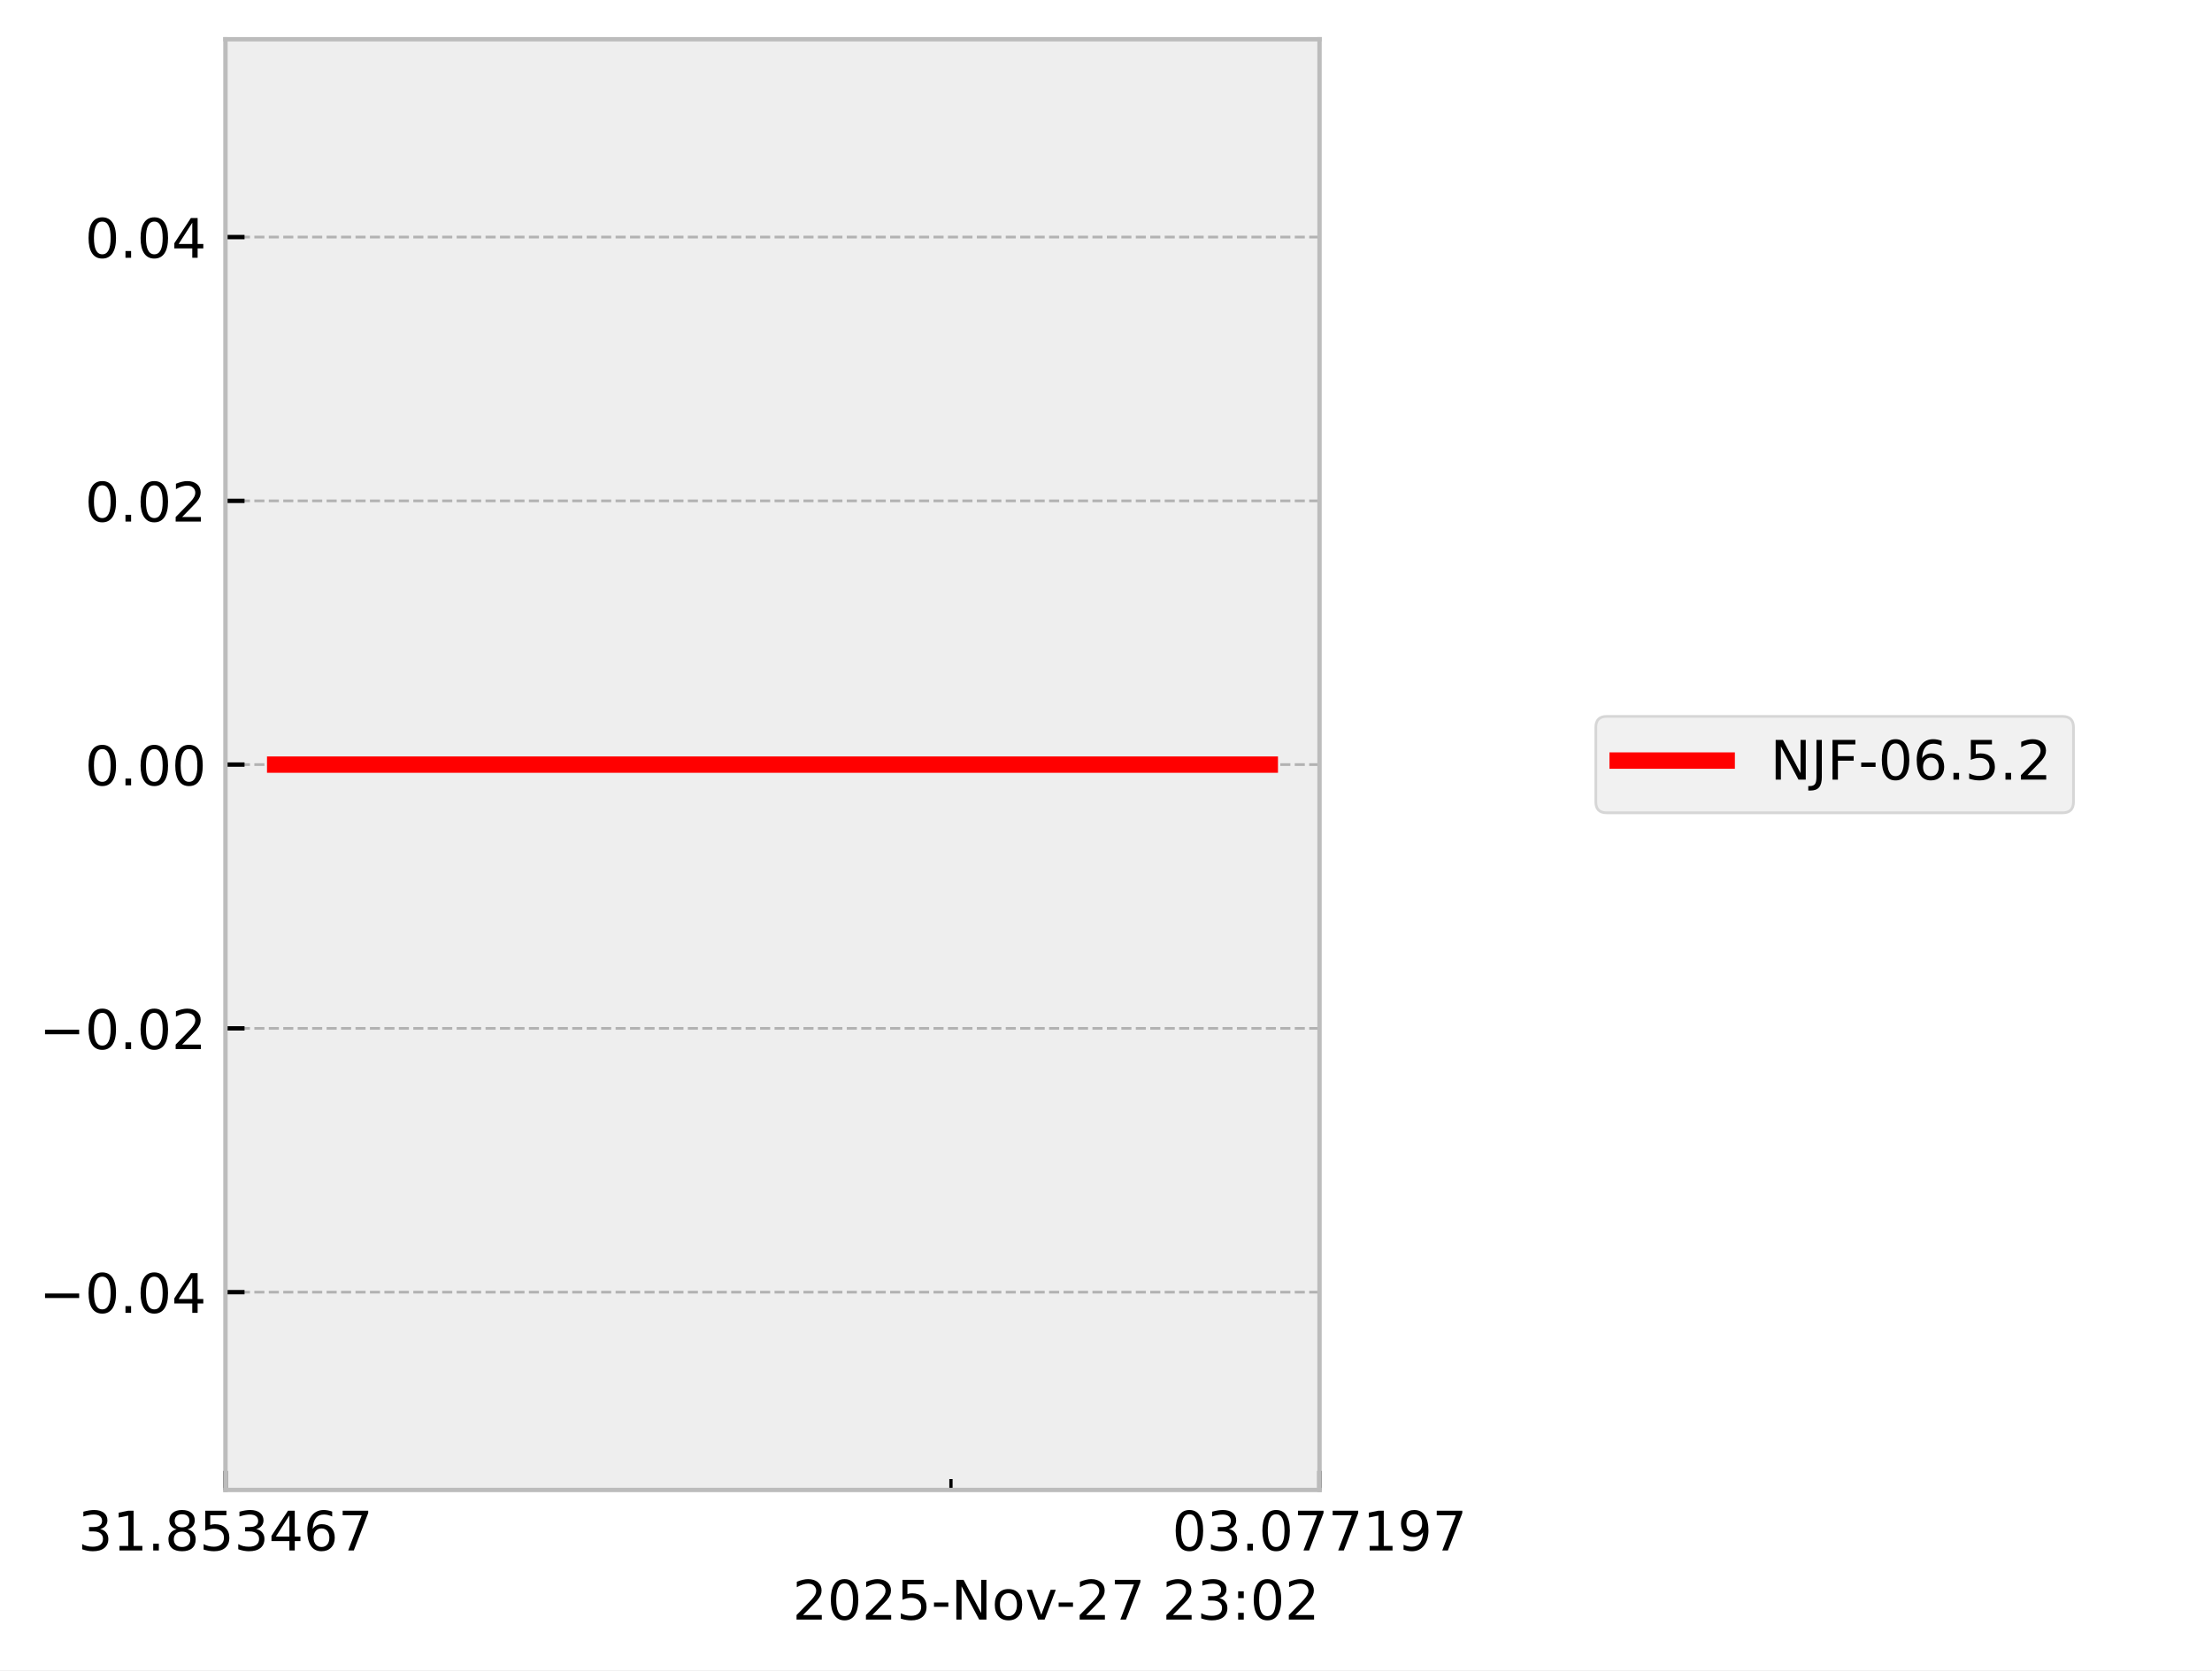
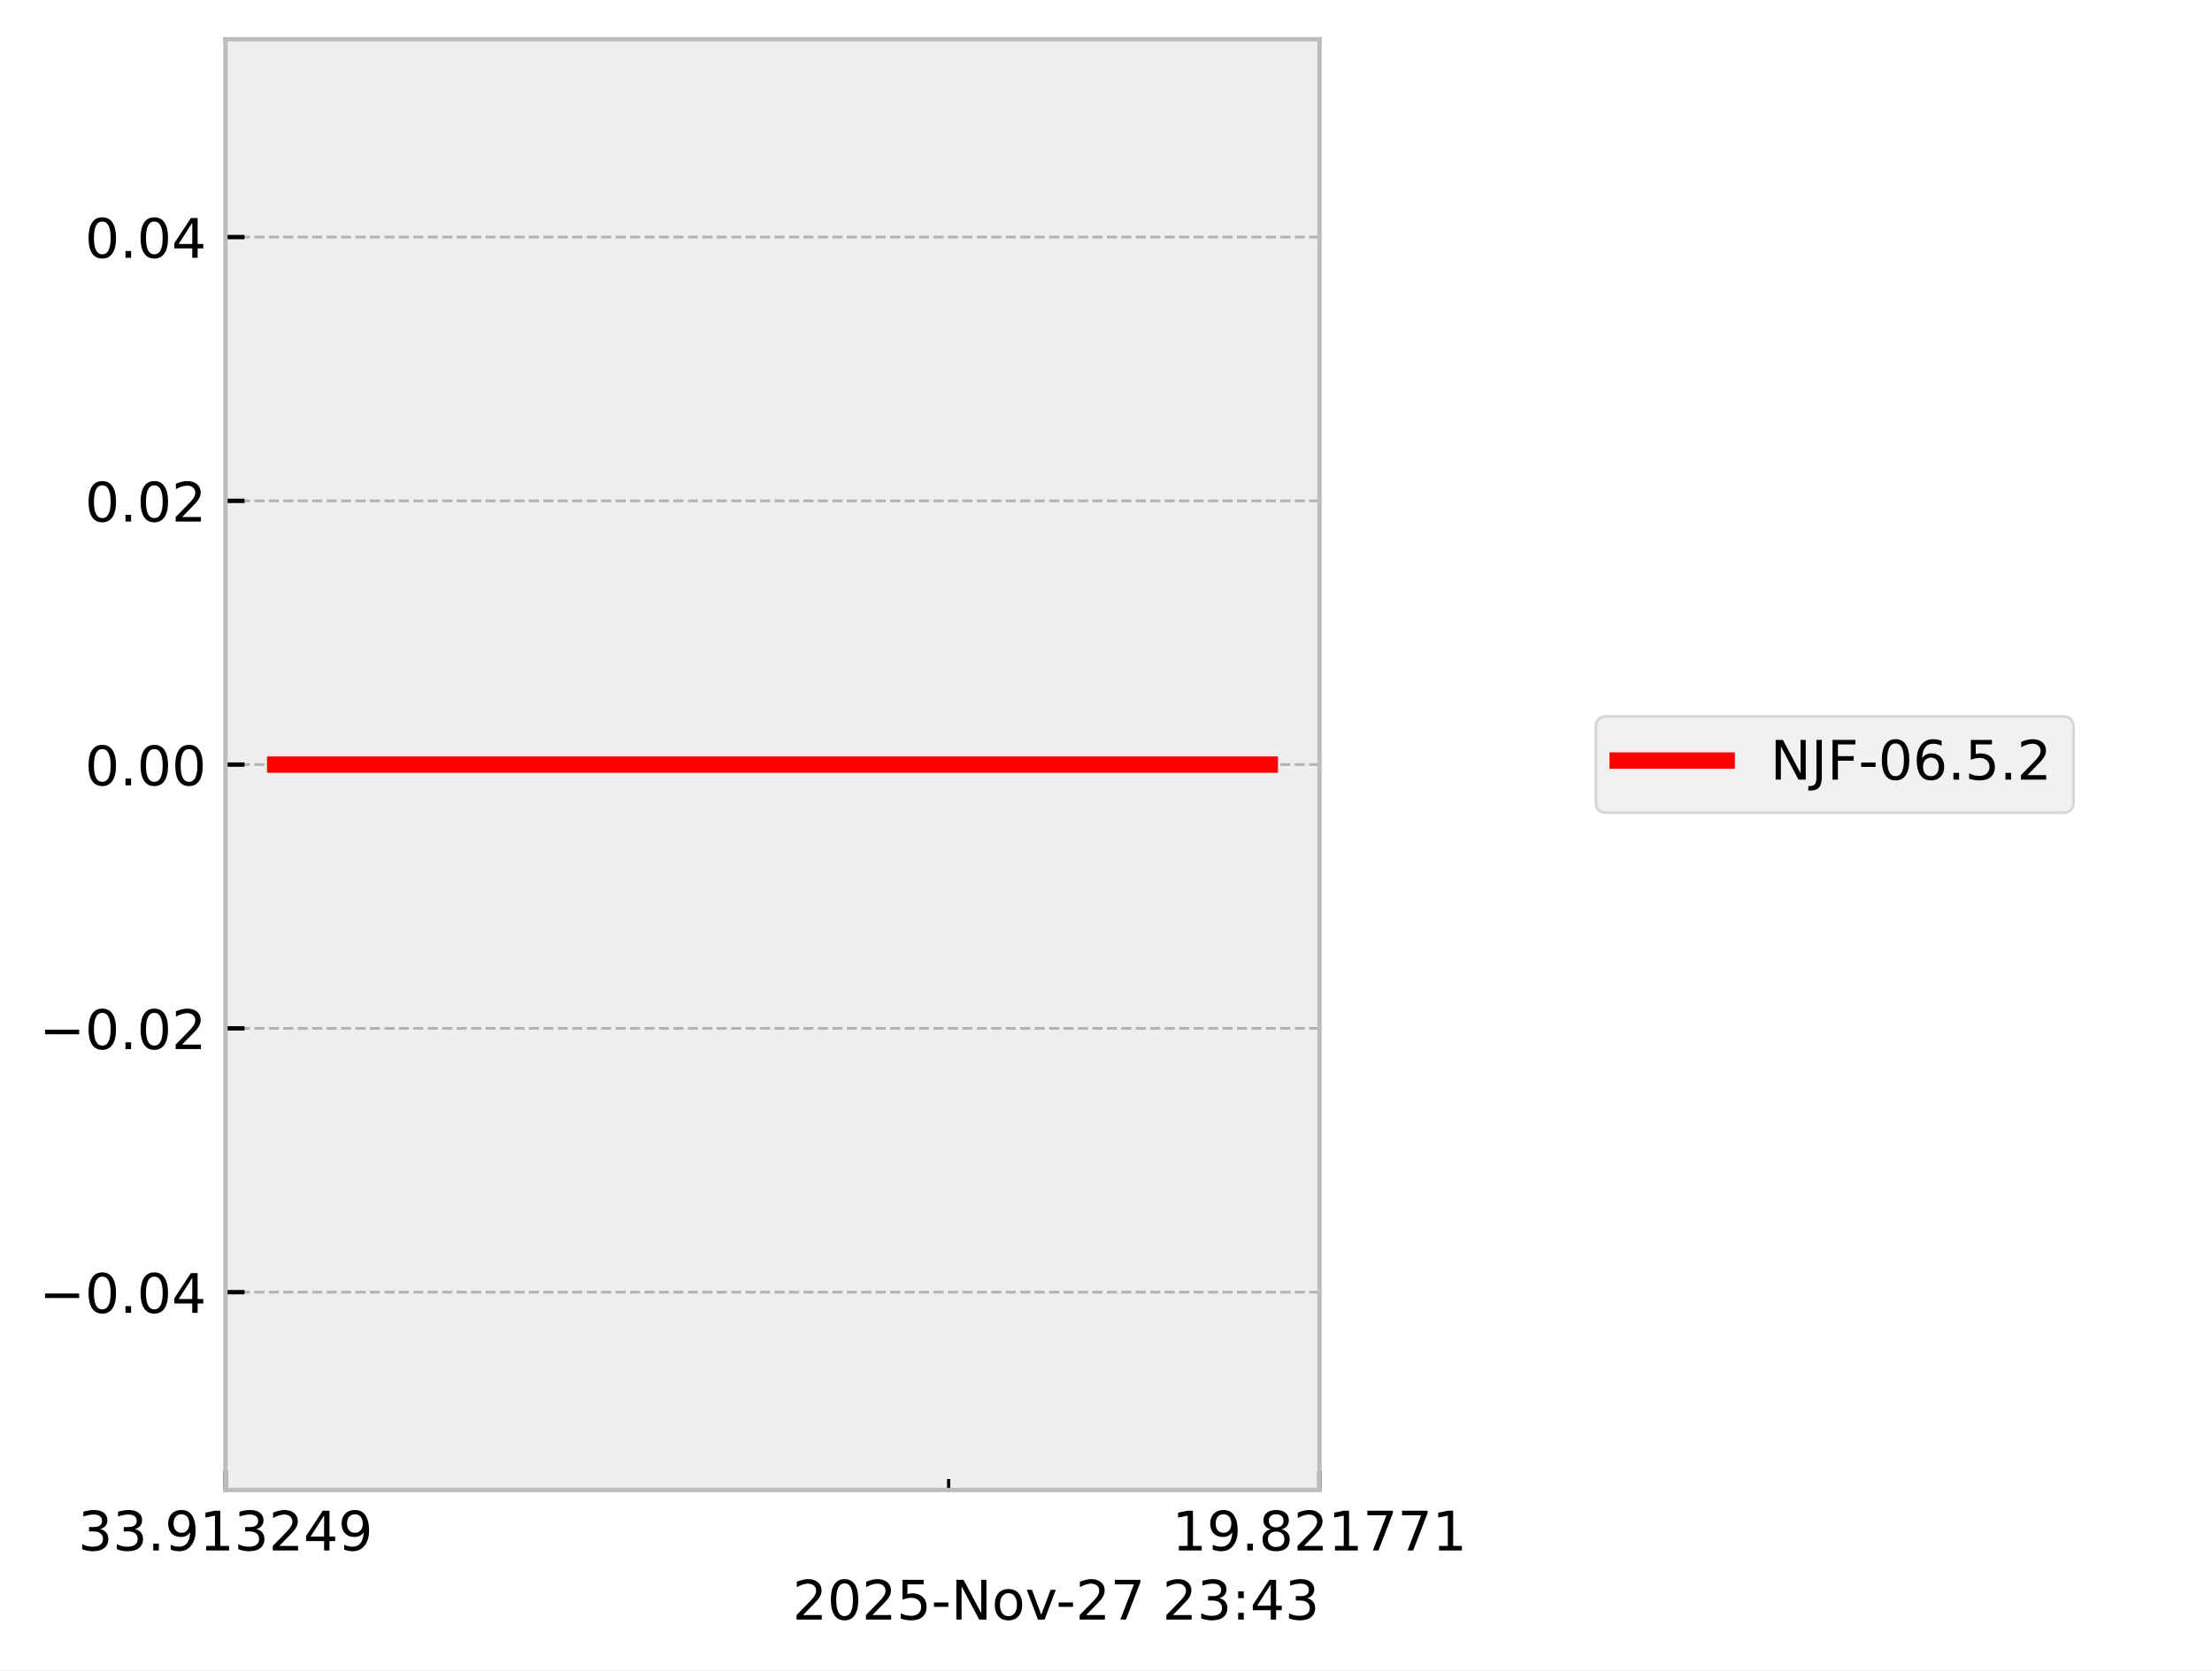
<svg xmlns="http://www.w3.org/2000/svg" xmlns:xlink="http://www.w3.org/1999/xlink" width="405.665pt" height="306.368pt" viewBox="0 0 405.665 306.368" version="1.1">
  <defs>
    <style type="text/css">*{stroke-linejoin: round; stroke-linecap: butt}</style>
  </defs>
  <g id="figure_1">
    <g id="patch_1">
      <path d="M 0 306.368  L 405.665 306.368  L 405.665 0  L 0 0  z " style="fill: #ffffff" />
    </g>
    <g id="axes_1">
      <g id="patch_2">
        <path d="M 41.345 273.312  L 241.991 273.312  L 241.991 7.2  L 41.345 7.2  z " style="fill: #eeeeee" />
      </g>
      <g id="matplotlib.axis_1">
        <g id="xtick_1">
          <g id="line2d_1">
-             <path d="M 41.345 273.312  L 41.345 7.2  " clip-path="url(#pe6e860feb1)" style="fill: none; stroke-dasharray: 1.85,0.8; stroke-dashoffset: 0; stroke: #b2b2b2; stroke-width: 0.5" />
+             <path d="M 41.345 273.312  L 41.345 7.2  " clip-path="url(#p94a3188d0b)" style="fill: none; stroke-dasharray: 1.85,0.8; stroke-dashoffset: 0; stroke: #b2b2b2; stroke-width: 0.5" />
          </g>
          <g id="line2d_2">
            <defs>
-               <path id="m8cadf75bba" d="M 0 0  L 0 -3.5  " style="stroke: #000000; stroke-width: 0.8" />
-             </defs>
-             <g>
-               <use xlink:href="#m8cadf75bba" x="41.345" y="273.312" style="stroke: #000000; stroke-width: 0.8" />
+               <path id="m7efda1b80c" d="M 0 0  L 0 -3.5  " style="stroke: #000000; stroke-width: 0.8" />
+             </defs>
+             <g>
+               <use xlink:href="#m7efda1b80c" x="41.345" y="273.312" style="stroke: #000000; stroke-width: 0.8" />
            </g>
          </g>
          <g id="text_1">
            <g transform="translate(14.30625 284.4104) scale(0.1 -0.1)">
              <defs>
                <path id="DejaVuSans-33" d="M 2597 2516  Q 3050 2419 3304 2112  Q 3559 1806 3559 1356  Q 3559 666 3084 287  Q 2609 -91 1734 -91  Q 1441 -91 1130 -33  Q 819 25 488 141  L 488 750  Q 750 597 1062 519  Q 1375 441 1716 441  Q 2309 441 2620 675  Q 2931 909 2931 1356  Q 2931 1769 2642 2001  Q 2353 2234 1838 2234  L 1294 2234  L 1294 2753  L 1863 2753  Q 2328 2753 2575 2939  Q 2822 3125 2822 3475  Q 2822 3834 2567 4026  Q 2313 4219 1838 4219  Q 1578 4219 1281 4162  Q 984 4106 628 3988  L 628 4550  Q 988 4650 1302 4700  Q 1616 4750 1894 4750  Q 2613 4750 3031 4423  Q 3450 4097 3450 3541  Q 3450 3153 3228 2886  Q 3006 2619 2597 2516  z " transform="scale(0.015625)" />
+                 <path id="DejaVuSans-2e" d="M 684 794  L 1344 794  L 1344 0  L 684 0  L 684 794  z " transform="scale(0.015625)" />
+                 <path id="DejaVuSans-39" d="M 703 97  L 703 672  Q 941 559 1184 500  Q 1428 441 1663 441  Q 2288 441 2617 861  Q 2947 1281 2994 2138  Q 2813 1869 2534 1725  Q 2256 1581 1919 1581  Q 1219 1581 811 2004  Q 403 2428 403 3163  Q 403 3881 828 4315  Q 1253 4750 1959 4750  Q 2769 4750 3195 4129  Q 3622 3509 3622 2328  Q 3622 1225 3098 567  Q 2575 -91 1691 -91  Q 1453 -91 1209 -44  Q 966 3 703 97  z M 1959 2075  Q 2384 2075 2632 2365  Q 2881 2656 2881 3163  Q 2881 3666 2632 3958  Q 2384 4250 1959 4250  Q 1534 4250 1286 3958  Q 1038 3666 1038 3163  Q 1038 2656 1286 2365  Q 1534 2075 1959 2075  z " transform="scale(0.015625)" />
                <path id="DejaVuSans-31" d="M 794 531  L 1825 531  L 1825 4091  L 703 3866  L 703 4441  L 1819 4666  L 2450 4666  L 2450 531  L 3481 531  L 3481 0  L 794 0  L 794 531  z " transform="scale(0.015625)" />
-                 <path id="DejaVuSans-2e" d="M 684 794  L 1344 794  L 1344 0  L 684 0  L 684 794  z " transform="scale(0.015625)" />
-                 <path id="DejaVuSans-38" d="M 2034 2216  Q 1584 2216 1326 1975  Q 1069 1734 1069 1313  Q 1069 891 1326 650  Q 1584 409 2034 409  Q 2484 409 2743 651  Q 3003 894 3003 1313  Q 3003 1734 2745 1975  Q 2488 2216 2034 2216  z M 1403 2484  Q 997 2584 770 2862  Q 544 3141 544 3541  Q 544 4100 942 4425  Q 1341 4750 2034 4750  Q 2731 4750 3128 4425  Q 3525 4100 3525 3541  Q 3525 3141 3298 2862  Q 3072 2584 2669 2484  Q 3125 2378 3379 2068  Q 3634 1759 3634 1313  Q 3634 634 3220 271  Q 2806 -91 2034 -91  Q 1263 -91 848 271  Q 434 634 434 1313  Q 434 1759 690 2068  Q 947 2378 1403 2484  z M 1172 3481  Q 1172 3119 1398 2916  Q 1625 2713 2034 2713  Q 2441 2713 2670 2916  Q 2900 3119 2900 3481  Q 2900 3844 2670 4047  Q 2441 4250 2034 4250  Q 1625 4250 1398 4047  Q 1172 3844 1172 3481  z " transform="scale(0.015625)" />
-                 <path id="DejaVuSans-35" d="M 691 4666  L 3169 4666  L 3169 4134  L 1269 4134  L 1269 2991  Q 1406 3038 1543 3061  Q 1681 3084 1819 3084  Q 2600 3084 3056 2656  Q 3513 2228 3513 1497  Q 3513 744 3044 326  Q 2575 -91 1722 -91  Q 1428 -91 1123 -41  Q 819 9 494 109  L 494 744  Q 775 591 1075 516  Q 1375 441 1709 441  Q 2250 441 2565 725  Q 2881 1009 2881 1497  Q 2881 1984 2565 2268  Q 2250 2553 1709 2553  Q 1456 2553 1204 2497  Q 953 2441 691 2322  L 691 4666  z " transform="scale(0.015625)" />
+                 <path id="DejaVuSans-32" d="M 1228 531  L 3431 531  L 3431 0  L 469 0  L 469 531  Q 828 903 1448 1529  Q 2069 2156 2228 2338  Q 2531 2678 2651 2914  Q 2772 3150 2772 3378  Q 2772 3750 2511 3984  Q 2250 4219 1831 4219  Q 1534 4219 1204 4116  Q 875 4013 500 3803  L 500 4441  Q 881 4594 1212 4672  Q 1544 4750 1819 4750  Q 2544 4750 2975 4387  Q 3406 4025 3406 3419  Q 3406 3131 3298 2873  Q 3191 2616 2906 2266  Q 2828 2175 2409 1742  Q 1991 1309 1228 531  z " transform="scale(0.015625)" />
                <path id="DejaVuSans-34" d="M 2419 4116  L 825 1625  L 2419 1625  L 2419 4116  z M 2253 4666  L 3047 4666  L 3047 1625  L 3713 1625  L 3713 1100  L 3047 1100  L 3047 0  L 2419 0  L 2419 1100  L 313 1100  L 313 1709  L 2253 4666  z " transform="scale(0.015625)" />
-                 <path id="DejaVuSans-36" d="M 2113 2584  Q 1688 2584 1439 2293  Q 1191 2003 1191 1497  Q 1191 994 1439 701  Q 1688 409 2113 409  Q 2538 409 2786 701  Q 3034 994 3034 1497  Q 3034 2003 2786 2293  Q 2538 2584 2113 2584  z M 3366 4563  L 3366 3988  Q 3128 4100 2886 4159  Q 2644 4219 2406 4219  Q 1781 4219 1451 3797  Q 1122 3375 1075 2522  Q 1259 2794 1537 2939  Q 1816 3084 2150 3084  Q 2853 3084 3261 2657  Q 3669 2231 3669 1497  Q 3669 778 3244 343  Q 2819 -91 2113 -91  Q 1303 -91 875 529  Q 447 1150 447 2328  Q 447 3434 972 4092  Q 1497 4750 2381 4750  Q 2619 4750 2861 4703  Q 3103 4656 3366 4563  z " transform="scale(0.015625)" />
-                 <path id="DejaVuSans-37" d="M 525 4666  L 3525 4666  L 3525 4397  L 1831 0  L 1172 0  L 2766 4134  L 525 4134  L 525 4666  z " transform="scale(0.015625)" />
              </defs>
              <use xlink:href="#DejaVuSans-33" />
-               <use xlink:href="#DejaVuSans-31" transform="translate(63.62305 0)" />
+               <use xlink:href="#DejaVuSans-33" transform="translate(63.62305 0)" />
              <use xlink:href="#DejaVuSans-2e" transform="translate(127.2461 0)" />
-               <use xlink:href="#DejaVuSans-38" transform="translate(159.0332 0)" />
-               <use xlink:href="#DejaVuSans-35" transform="translate(222.6562 0)" />
+               <use xlink:href="#DejaVuSans-39" transform="translate(159.0332 0)" />
+               <use xlink:href="#DejaVuSans-31" transform="translate(222.6562 0)" />
              <use xlink:href="#DejaVuSans-33" transform="translate(286.2793 0)" />
-               <use xlink:href="#DejaVuSans-34" transform="translate(349.9023 0)" />
-               <use xlink:href="#DejaVuSans-36" transform="translate(413.5254 0)" />
-               <use xlink:href="#DejaVuSans-37" transform="translate(477.1484 0)" />
+               <use xlink:href="#DejaVuSans-32" transform="translate(349.9023 0)" />
+               <use xlink:href="#DejaVuSans-34" transform="translate(413.5254 0)" />
+               <use xlink:href="#DejaVuSans-39" transform="translate(477.1484 0)" />
            </g>
          </g>
        </g>
        <g id="xtick_2">
          <g id="line2d_3">
-             <path d="M 241.991 273.312  L 241.991 7.2  " clip-path="url(#pe6e860feb1)" style="fill: none; stroke-dasharray: 1.85,0.8; stroke-dashoffset: 0; stroke: #b2b2b2; stroke-width: 0.5" />
+             <path d="M 241.991 273.312  L 241.991 7.2  " clip-path="url(#p94a3188d0b)" style="fill: none; stroke-dasharray: 1.85,0.8; stroke-dashoffset: 0; stroke: #b2b2b2; stroke-width: 0.5" />
          </g>
          <g id="line2d_4">
            <g>
-               <use xlink:href="#m8cadf75bba" x="241.991" y="273.312" style="stroke: #000000; stroke-width: 0.8" />
+               <use xlink:href="#m7efda1b80c" x="241.991" y="273.312" style="stroke: #000000; stroke-width: 0.8" />
            </g>
          </g>
          <g id="text_2">
            <g transform="translate(214.9522 284.4104) scale(0.1 -0.1)">
              <defs>
-                 <path id="DejaVuSans-30" d="M 2034 4250  Q 1547 4250 1301 3770  Q 1056 3291 1056 2328  Q 1056 1369 1301 889  Q 1547 409 2034 409  Q 2525 409 2770 889  Q 3016 1369 3016 2328  Q 3016 3291 2770 3770  Q 2525 4250 2034 4250  z M 2034 4750  Q 2819 4750 3233 4129  Q 3647 3509 3647 2328  Q 3647 1150 3233 529  Q 2819 -91 2034 -91  Q 1250 -91 836 529  Q 422 1150 422 2328  Q 422 3509 836 4129  Q 1250 4750 2034 4750  z " transform="scale(0.015625)" />
-                 <path id="DejaVuSans-39" d="M 703 97  L 703 672  Q 941 559 1184 500  Q 1428 441 1663 441  Q 2288 441 2617 861  Q 2947 1281 2994 2138  Q 2813 1869 2534 1725  Q 2256 1581 1919 1581  Q 1219 1581 811 2004  Q 403 2428 403 3163  Q 403 3881 828 4315  Q 1253 4750 1959 4750  Q 2769 4750 3195 4129  Q 3622 3509 3622 2328  Q 3622 1225 3098 567  Q 2575 -91 1691 -91  Q 1453 -91 1209 -44  Q 966 3 703 97  z M 1959 2075  Q 2384 2075 2632 2365  Q 2881 2656 2881 3163  Q 2881 3666 2632 3958  Q 2384 4250 1959 4250  Q 1534 4250 1286 3958  Q 1038 3666 1038 3163  Q 1038 2656 1286 2365  Q 1534 2075 1959 2075  z " transform="scale(0.015625)" />
+                 <path id="DejaVuSans-38" d="M 2034 2216  Q 1584 2216 1326 1975  Q 1069 1734 1069 1313  Q 1069 891 1326 650  Q 1584 409 2034 409  Q 2484 409 2743 651  Q 3003 894 3003 1313  Q 3003 1734 2745 1975  Q 2488 2216 2034 2216  z M 1403 2484  Q 997 2584 770 2862  Q 544 3141 544 3541  Q 544 4100 942 4425  Q 1341 4750 2034 4750  Q 2731 4750 3128 4425  Q 3525 4100 3525 3541  Q 3525 3141 3298 2862  Q 3072 2584 2669 2484  Q 3125 2378 3379 2068  Q 3634 1759 3634 1313  Q 3634 634 3220 271  Q 2806 -91 2034 -91  Q 1263 -91 848 271  Q 434 634 434 1313  Q 434 1759 690 2068  Q 947 2378 1403 2484  z M 1172 3481  Q 1172 3119 1398 2916  Q 1625 2713 2034 2713  Q 2441 2713 2670 2916  Q 2900 3119 2900 3481  Q 2900 3844 2670 4047  Q 2441 4250 2034 4250  Q 1625 4250 1398 4047  Q 1172 3844 1172 3481  z " transform="scale(0.015625)" />
+                 <path id="DejaVuSans-37" d="M 525 4666  L 3525 4666  L 3525 4397  L 1831 0  L 1172 0  L 2766 4134  L 525 4134  L 525 4666  z " transform="scale(0.015625)" />
              </defs>
-               <use xlink:href="#DejaVuSans-30" />
-               <use xlink:href="#DejaVuSans-33" transform="translate(63.62305 0)" />
+               <use xlink:href="#DejaVuSans-31" />
+               <use xlink:href="#DejaVuSans-39" transform="translate(63.62305 0)" />
              <use xlink:href="#DejaVuSans-2e" transform="translate(127.2461 0)" />
-               <use xlink:href="#DejaVuSans-30" transform="translate(159.0332 0)" />
-               <use xlink:href="#DejaVuSans-37" transform="translate(222.6562 0)" />
-               <use xlink:href="#DejaVuSans-37" transform="translate(286.2793 0)" />
-               <use xlink:href="#DejaVuSans-31" transform="translate(349.9023 0)" />
-               <use xlink:href="#DejaVuSans-39" transform="translate(413.5254 0)" />
-               <use xlink:href="#DejaVuSans-37" transform="translate(477.1484 0)" />
+               <use xlink:href="#DejaVuSans-38" transform="translate(159.0332 0)" />
+               <use xlink:href="#DejaVuSans-32" transform="translate(222.6562 0)" />
+               <use xlink:href="#DejaVuSans-31" transform="translate(286.2793 0)" />
+               <use xlink:href="#DejaVuSans-37" transform="translate(349.9023 0)" />
+               <use xlink:href="#DejaVuSans-37" transform="translate(413.5254 0)" />
+               <use xlink:href="#DejaVuSans-31" transform="translate(477.1484 0)" />
            </g>
          </g>
        </g>
        <g id="xtick_3">
          <g id="line2d_5">
            <defs>
-               <path id="mf6e5140e84" d="M 0 0  L 0 -2  " style="stroke: #000000; stroke-width: 0.6" />
-             </defs>
-             <g>
-               <use xlink:href="#mf6e5140e84" x="174.398" y="273.312" style="stroke: #000000; stroke-width: 0.6" />
+               <path id="m29548738ce" d="M 0 0  L 0 -2  " style="stroke: #000000; stroke-width: 0.6" />
+             </defs>
+             <g>
+               <use xlink:href="#m29548738ce" x="173.975" y="273.312" style="stroke: #000000; stroke-width: 0.6" />
            </g>
          </g>
        </g>
        <g id="text_3">
          <g transform="translate(145.3475 297.0886) scale(0.1 -0.1)">
            <defs>
-               <path id="DejaVuSans-32" d="M 1228 531  L 3431 531  L 3431 0  L 469 0  L 469 531  Q 828 903 1448 1529  Q 2069 2156 2228 2338  Q 2531 2678 2651 2914  Q 2772 3150 2772 3378  Q 2772 3750 2511 3984  Q 2250 4219 1831 4219  Q 1534 4219 1204 4116  Q 875 4013 500 3803  L 500 4441  Q 881 4594 1212 4672  Q 1544 4750 1819 4750  Q 2544 4750 2975 4387  Q 3406 4025 3406 3419  Q 3406 3131 3298 2873  Q 3191 2616 2906 2266  Q 2828 2175 2409 1742  Q 1991 1309 1228 531  z " transform="scale(0.015625)" />
+               <path id="DejaVuSans-30" d="M 2034 4250  Q 1547 4250 1301 3770  Q 1056 3291 1056 2328  Q 1056 1369 1301 889  Q 1547 409 2034 409  Q 2525 409 2770 889  Q 3016 1369 3016 2328  Q 3016 3291 2770 3770  Q 2525 4250 2034 4250  z M 2034 4750  Q 2819 4750 3233 4129  Q 3647 3509 3647 2328  Q 3647 1150 3233 529  Q 2819 -91 2034 -91  Q 1250 -91 836 529  Q 422 1150 422 2328  Q 422 3509 836 4129  Q 1250 4750 2034 4750  z " transform="scale(0.015625)" />
+               <path id="DejaVuSans-35" d="M 691 4666  L 3169 4666  L 3169 4134  L 1269 4134  L 1269 2991  Q 1406 3038 1543 3061  Q 1681 3084 1819 3084  Q 2600 3084 3056 2656  Q 3513 2228 3513 1497  Q 3513 744 3044 326  Q 2575 -91 1722 -91  Q 1428 -91 1123 -41  Q 819 9 494 109  L 494 744  Q 775 591 1075 516  Q 1375 441 1709 441  Q 2250 441 2565 725  Q 2881 1009 2881 1497  Q 2881 1984 2565 2268  Q 2250 2553 1709 2553  Q 1456 2553 1204 2497  Q 953 2441 691 2322  L 691 4666  z " transform="scale(0.015625)" />
              <path id="DejaVuSans-2d" d="M 313 2009  L 1997 2009  L 1997 1497  L 313 1497  L 313 2009  z " transform="scale(0.015625)" />
              <path id="DejaVuSans-4e" d="M 628 4666  L 1478 4666  L 3547 763  L 3547 4666  L 4159 4666  L 4159 0  L 3309 0  L 1241 3903  L 1241 0  L 628 0  L 628 4666  z " transform="scale(0.015625)" />
              <path id="DejaVuSans-6f" d="M 1959 3097  Q 1497 3097 1228 2736  Q 959 2375 959 1747  Q 959 1119 1226 758  Q 1494 397 1959 397  Q 2419 397 2687 759  Q 2956 1122 2956 1747  Q 2956 2369 2687 2733  Q 2419 3097 1959 3097  z M 1959 3584  Q 2709 3584 3137 3096  Q 3566 2609 3566 1747  Q 3566 888 3137 398  Q 2709 -91 1959 -91  Q 1206 -91 779 398  Q 353 888 353 1747  Q 353 2609 779 3096  Q 1206 3584 1959 3584  z " transform="scale(0.015625)" />
              <path id="DejaVuSans-76" d="M 191 3500  L 800 3500  L 1894 563  L 2988 3500  L 3597 3500  L 2284 0  L 1503 0  L 191 3500  z " transform="scale(0.015625)" />
              <path id="DejaVuSans-20" transform="scale(0.015625)" />
              <path id="DejaVuSans-3a" d="M 750 794  L 1409 794  L 1409 0  L 750 0  L 750 794  z M 750 3309  L 1409 3309  L 1409 2516  L 750 2516  L 750 3309  z " transform="scale(0.015625)" />
            </defs>
            <use xlink:href="#DejaVuSans-32" />
            <use xlink:href="#DejaVuSans-30" transform="translate(63.62305 0)" />
            <use xlink:href="#DejaVuSans-32" transform="translate(127.2461 0)" />
            <use xlink:href="#DejaVuSans-35" transform="translate(190.8691 0)" />
            <use xlink:href="#DejaVuSans-2d" transform="translate(254.4922 0)" />
            <use xlink:href="#DejaVuSans-4e" transform="translate(290.5762 0)" />
            <use xlink:href="#DejaVuSans-6f" transform="translate(365.3809 0)" />
            <use xlink:href="#DejaVuSans-76" transform="translate(426.5625 0)" />
            <use xlink:href="#DejaVuSans-2d" transform="translate(483.1172 0)" />
            <use xlink:href="#DejaVuSans-32" transform="translate(519.2012 0)" />
            <use xlink:href="#DejaVuSans-37" transform="translate(582.8242 0)" />
            <use xlink:href="#DejaVuSans-20" transform="translate(646.4473 0)" />
            <use xlink:href="#DejaVuSans-32" transform="translate(678.2344 0)" />
            <use xlink:href="#DejaVuSans-33" transform="translate(741.8574 0)" />
            <use xlink:href="#DejaVuSans-3a" transform="translate(805.4805 0)" />
-             <use xlink:href="#DejaVuSans-30" transform="translate(839.1719 0)" />
-             <use xlink:href="#DejaVuSans-32" transform="translate(902.7949 0)" />
+             <use xlink:href="#DejaVuSans-34" transform="translate(839.1719 0)" />
+             <use xlink:href="#DejaVuSans-33" transform="translate(902.7949 0)" />
          </g>
        </g>
      </g>
      <g id="matplotlib.axis_2">
        <g id="ytick_1">
          <g id="line2d_6">
-             <path d="M 41.345 237.024  L 241.991 237.024  " clip-path="url(#pe6e860feb1)" style="fill: none; stroke-dasharray: 1.85,0.8; stroke-dashoffset: 0; stroke: #b2b2b2; stroke-width: 0.5" />
+             <path d="M 41.345 237.024  L 241.991 237.024  " clip-path="url(#p94a3188d0b)" style="fill: none; stroke-dasharray: 1.85,0.8; stroke-dashoffset: 0; stroke: #b2b2b2; stroke-width: 0.5" />
          </g>
          <g id="line2d_7">
            <defs>
-               <path id="m57a5ae14f7" d="M 0 0  L 3.5 0  " style="stroke: #000000; stroke-width: 0.8" />
-             </defs>
-             <g>
-               <use xlink:href="#m57a5ae14f7" x="41.345" y="237.024" style="stroke: #000000; stroke-width: 0.8" />
+               <path id="m4c43043fb6" d="M 0 0  L 3.5 0  " style="stroke: #000000; stroke-width: 0.8" />
+             </defs>
+             <g>
+               <use xlink:href="#m4c43043fb6" x="41.345" y="237.024" style="stroke: #000000; stroke-width: 0.8" />
            </g>
          </g>
          <g id="text_4">
            <g transform="translate(7.2 240.8232) scale(0.1 -0.1)">
              <defs>
                <path id="DejaVuSans-2212" d="M 678 2272  L 4684 2272  L 4684 1741  L 678 1741  L 678 2272  z " transform="scale(0.015625)" />
              </defs>
              <use xlink:href="#DejaVuSans-2212" />
              <use xlink:href="#DejaVuSans-30" transform="translate(83.78906 0)" />
              <use xlink:href="#DejaVuSans-2e" transform="translate(147.4121 0)" />
              <use xlink:href="#DejaVuSans-30" transform="translate(179.1992 0)" />
              <use xlink:href="#DejaVuSans-34" transform="translate(242.8223 0)" />
            </g>
          </g>
        </g>
        <g id="ytick_2">
          <g id="line2d_8">
-             <path d="M 41.345 188.64  L 241.991 188.64  " clip-path="url(#pe6e860feb1)" style="fill: none; stroke-dasharray: 1.85,0.8; stroke-dashoffset: 0; stroke: #b2b2b2; stroke-width: 0.5" />
+             <path d="M 41.345 188.64  L 241.991 188.64  " clip-path="url(#p94a3188d0b)" style="fill: none; stroke-dasharray: 1.85,0.8; stroke-dashoffset: 0; stroke: #b2b2b2; stroke-width: 0.5" />
          </g>
          <g id="line2d_9">
            <g>
-               <use xlink:href="#m57a5ae14f7" x="41.345" y="188.64" style="stroke: #000000; stroke-width: 0.8" />
+               <use xlink:href="#m4c43043fb6" x="41.345" y="188.64" style="stroke: #000000; stroke-width: 0.8" />
            </g>
          </g>
          <g id="text_5">
            <g transform="translate(7.2 192.4392) scale(0.1 -0.1)">
              <use xlink:href="#DejaVuSans-2212" />
              <use xlink:href="#DejaVuSans-30" transform="translate(83.78906 0)" />
              <use xlink:href="#DejaVuSans-2e" transform="translate(147.4121 0)" />
              <use xlink:href="#DejaVuSans-30" transform="translate(179.1992 0)" />
              <use xlink:href="#DejaVuSans-32" transform="translate(242.8223 0)" />
            </g>
          </g>
        </g>
        <g id="ytick_3">
          <g id="line2d_10">
-             <path d="M 41.345 140.256  L 241.991 140.256  " clip-path="url(#pe6e860feb1)" style="fill: none; stroke-dasharray: 1.85,0.8; stroke-dashoffset: 0; stroke: #b2b2b2; stroke-width: 0.5" />
+             <path d="M 41.345 140.256  L 241.991 140.256  " clip-path="url(#p94a3188d0b)" style="fill: none; stroke-dasharray: 1.85,0.8; stroke-dashoffset: 0; stroke: #b2b2b2; stroke-width: 0.5" />
          </g>
          <g id="line2d_11">
            <g>
-               <use xlink:href="#m57a5ae14f7" x="41.345" y="140.256" style="stroke: #000000; stroke-width: 0.8" />
+               <use xlink:href="#m4c43043fb6" x="41.345" y="140.256" style="stroke: #000000; stroke-width: 0.8" />
            </g>
          </g>
          <g id="text_6">
            <g transform="translate(15.57969 144.0552) scale(0.1 -0.1)">
              <use xlink:href="#DejaVuSans-30" />
              <use xlink:href="#DejaVuSans-2e" transform="translate(63.62305 0)" />
              <use xlink:href="#DejaVuSans-30" transform="translate(95.41016 0)" />
              <use xlink:href="#DejaVuSans-30" transform="translate(159.0332 0)" />
            </g>
          </g>
        </g>
        <g id="ytick_4">
          <g id="line2d_12">
-             <path d="M 41.345 91.872  L 241.991 91.872  " clip-path="url(#pe6e860feb1)" style="fill: none; stroke-dasharray: 1.85,0.8; stroke-dashoffset: 0; stroke: #b2b2b2; stroke-width: 0.5" />
+             <path d="M 41.345 91.872  L 241.991 91.872  " clip-path="url(#p94a3188d0b)" style="fill: none; stroke-dasharray: 1.85,0.8; stroke-dashoffset: 0; stroke: #b2b2b2; stroke-width: 0.5" />
          </g>
          <g id="line2d_13">
            <g>
-               <use xlink:href="#m57a5ae14f7" x="41.345" y="91.872" style="stroke: #000000; stroke-width: 0.8" />
+               <use xlink:href="#m4c43043fb6" x="41.345" y="91.872" style="stroke: #000000; stroke-width: 0.8" />
            </g>
          </g>
          <g id="text_7">
            <g transform="translate(15.57969 95.67122) scale(0.1 -0.1)">
              <use xlink:href="#DejaVuSans-30" />
              <use xlink:href="#DejaVuSans-2e" transform="translate(63.62305 0)" />
              <use xlink:href="#DejaVuSans-30" transform="translate(95.41016 0)" />
              <use xlink:href="#DejaVuSans-32" transform="translate(159.0332 0)" />
            </g>
          </g>
        </g>
        <g id="ytick_5">
          <g id="line2d_14">
-             <path d="M 41.345 43.488  L 241.991 43.488  " clip-path="url(#pe6e860feb1)" style="fill: none; stroke-dasharray: 1.85,0.8; stroke-dashoffset: 0; stroke: #b2b2b2; stroke-width: 0.5" />
+             <path d="M 41.345 43.488  L 241.991 43.488  " clip-path="url(#p94a3188d0b)" style="fill: none; stroke-dasharray: 1.85,0.8; stroke-dashoffset: 0; stroke: #b2b2b2; stroke-width: 0.5" />
          </g>
          <g id="line2d_15">
            <g>
-               <use xlink:href="#m57a5ae14f7" x="41.345" y="43.488" style="stroke: #000000; stroke-width: 0.8" />
+               <use xlink:href="#m4c43043fb6" x="41.345" y="43.488" style="stroke: #000000; stroke-width: 0.8" />
            </g>
          </g>
          <g id="text_8">
            <g transform="translate(15.57969 47.28722) scale(0.1 -0.1)">
              <use xlink:href="#DejaVuSans-30" />
              <use xlink:href="#DejaVuSans-2e" transform="translate(63.62305 0)" />
              <use xlink:href="#DejaVuSans-30" transform="translate(95.41016 0)" />
              <use xlink:href="#DejaVuSans-34" transform="translate(159.0332 0)" />
            </g>
          </g>
        </g>
      </g>
      <g id="line2d_16">
-         <path d="M 50.466 140.256  L 70.608 140.256  L 159.576 140.256  L 165.861 140.256  L 188.081 140.256  L 232.645 140.256  L 232.752 140.256  L 232.871 140.256  " clip-path="url(#pe6e860feb1)" style="fill: none; stroke: #ff0000; stroke-width: 3; stroke-linecap: square" />
+         <path d="M 50.466 140.256  L 70.54 140.256  L 159.204 140.256  L 165.468 140.256  L 187.612 140.256  L 232.025 140.256  L 232.131 140.256  L 232.768 140.256  L 232.871 140.256  " clip-path="url(#p94a3188d0b)" style="fill: none; stroke: #ff0000; stroke-width: 3; stroke-linecap: square" />
      </g>
      <g id="patch_3">
        <path d="M 41.345 273.312  L 41.345 7.2  " style="fill: none; stroke: #bcbcbc; stroke-width: 0.8; stroke-linejoin: miter; stroke-linecap: square" />
      </g>
      <g id="patch_4">
        <path d="M 241.991 273.312  L 241.991 7.2  " style="fill: none; stroke: #bcbcbc; stroke-width: 0.8; stroke-linejoin: miter; stroke-linecap: square" />
      </g>
      <g id="patch_5">
        <path d="M 41.345 273.312  L 241.991 273.312  " style="fill: none; stroke: #bcbcbc; stroke-width: 0.8; stroke-linejoin: miter; stroke-linecap: square" />
      </g>
      <g id="patch_6">
        <path d="M 41.345 7.2  L 241.991 7.2  " style="fill: none; stroke: #bcbcbc; stroke-width: 0.8; stroke-linejoin: miter; stroke-linecap: square" />
      </g>
    </g>
    <g id="axes_2">
      <g id="legend_1">
        <g id="patch_7">
          <path d="M 294.663 149.095  L 378.259 149.095  Q 380.259 149.095 380.259 147.095  L 380.259 133.417  Q 380.259 131.417 378.259 131.417  L 294.663 131.417  Q 292.663 131.417 292.663 133.417  L 292.663 147.095  Q 292.663 149.095 294.663 149.095  z " style="fill: #eeeeee; opacity: 0.8; stroke: #cccccc; stroke-width: 0.5; stroke-linejoin: miter" />
        </g>
        <g id="line2d_17">
          <path d="M 296.663 139.515  L 306.663 139.515  L 316.663 139.515  " style="fill: none; stroke: #ff0000; stroke-width: 3; stroke-linecap: square" />
        </g>
        <g id="text_9">
          <g transform="translate(324.6626 143.0154) scale(0.1 -0.1)">
            <defs>
              <path id="DejaVuSans-4a" d="M 628 4666  L 1259 4666  L 1259 325  Q 1259 -519 939 -900  Q 619 -1281 -91 -1281  L -331 -1281  L -331 -750  L -134 -750  Q 284 -750 456 -515  Q 628 -281 628 325  L 628 4666  z " transform="scale(0.015625)" />
              <path id="DejaVuSans-46" d="M 628 4666  L 3309 4666  L 3309 4134  L 1259 4134  L 1259 2759  L 3109 2759  L 3109 2228  L 1259 2228  L 1259 0  L 628 0  L 628 4666  z " transform="scale(0.015625)" />
+               <path id="DejaVuSans-36" d="M 2113 2584  Q 1688 2584 1439 2293  Q 1191 2003 1191 1497  Q 1191 994 1439 701  Q 1688 409 2113 409  Q 2538 409 2786 701  Q 3034 994 3034 1497  Q 3034 2003 2786 2293  Q 2538 2584 2113 2584  z M 3366 4563  L 3366 3988  Q 3128 4100 2886 4159  Q 2644 4219 2406 4219  Q 1781 4219 1451 3797  Q 1122 3375 1075 2522  Q 1259 2794 1537 2939  Q 1816 3084 2150 3084  Q 2853 3084 3261 2657  Q 3669 2231 3669 1497  Q 3669 778 3244 343  Q 2819 -91 2113 -91  Q 1303 -91 875 529  Q 447 1150 447 2328  Q 447 3434 972 4092  Q 1497 4750 2381 4750  Q 2619 4750 2861 4703  Q 3103 4656 3366 4563  z " transform="scale(0.015625)" />
            </defs>
            <use xlink:href="#DejaVuSans-4e" />
            <use xlink:href="#DejaVuSans-4a" transform="translate(74.80469 0)" />
            <use xlink:href="#DejaVuSans-46" transform="translate(104.2969 0)" />
            <use xlink:href="#DejaVuSans-2d" transform="translate(161.8164 0)" />
            <use xlink:href="#DejaVuSans-30" transform="translate(197.9004 0)" />
            <use xlink:href="#DejaVuSans-36" transform="translate(261.5234 0)" />
            <use xlink:href="#DejaVuSans-2e" transform="translate(325.1465 0)" />
            <use xlink:href="#DejaVuSans-35" transform="translate(356.9336 0)" />
            <use xlink:href="#DejaVuSans-2e" transform="translate(420.5566 0)" />
            <use xlink:href="#DejaVuSans-32" transform="translate(452.3438 0)" />
          </g>
        </g>
      </g>
    </g>
  </g>
  <defs>
-     <clipPath id="pe6e860feb1">
+     <clipPath id="p94a3188d0b">
      <rect x="41.345" y="7.2" width="200.646" height="266.112" />
    </clipPath>
  </defs>
</svg>
